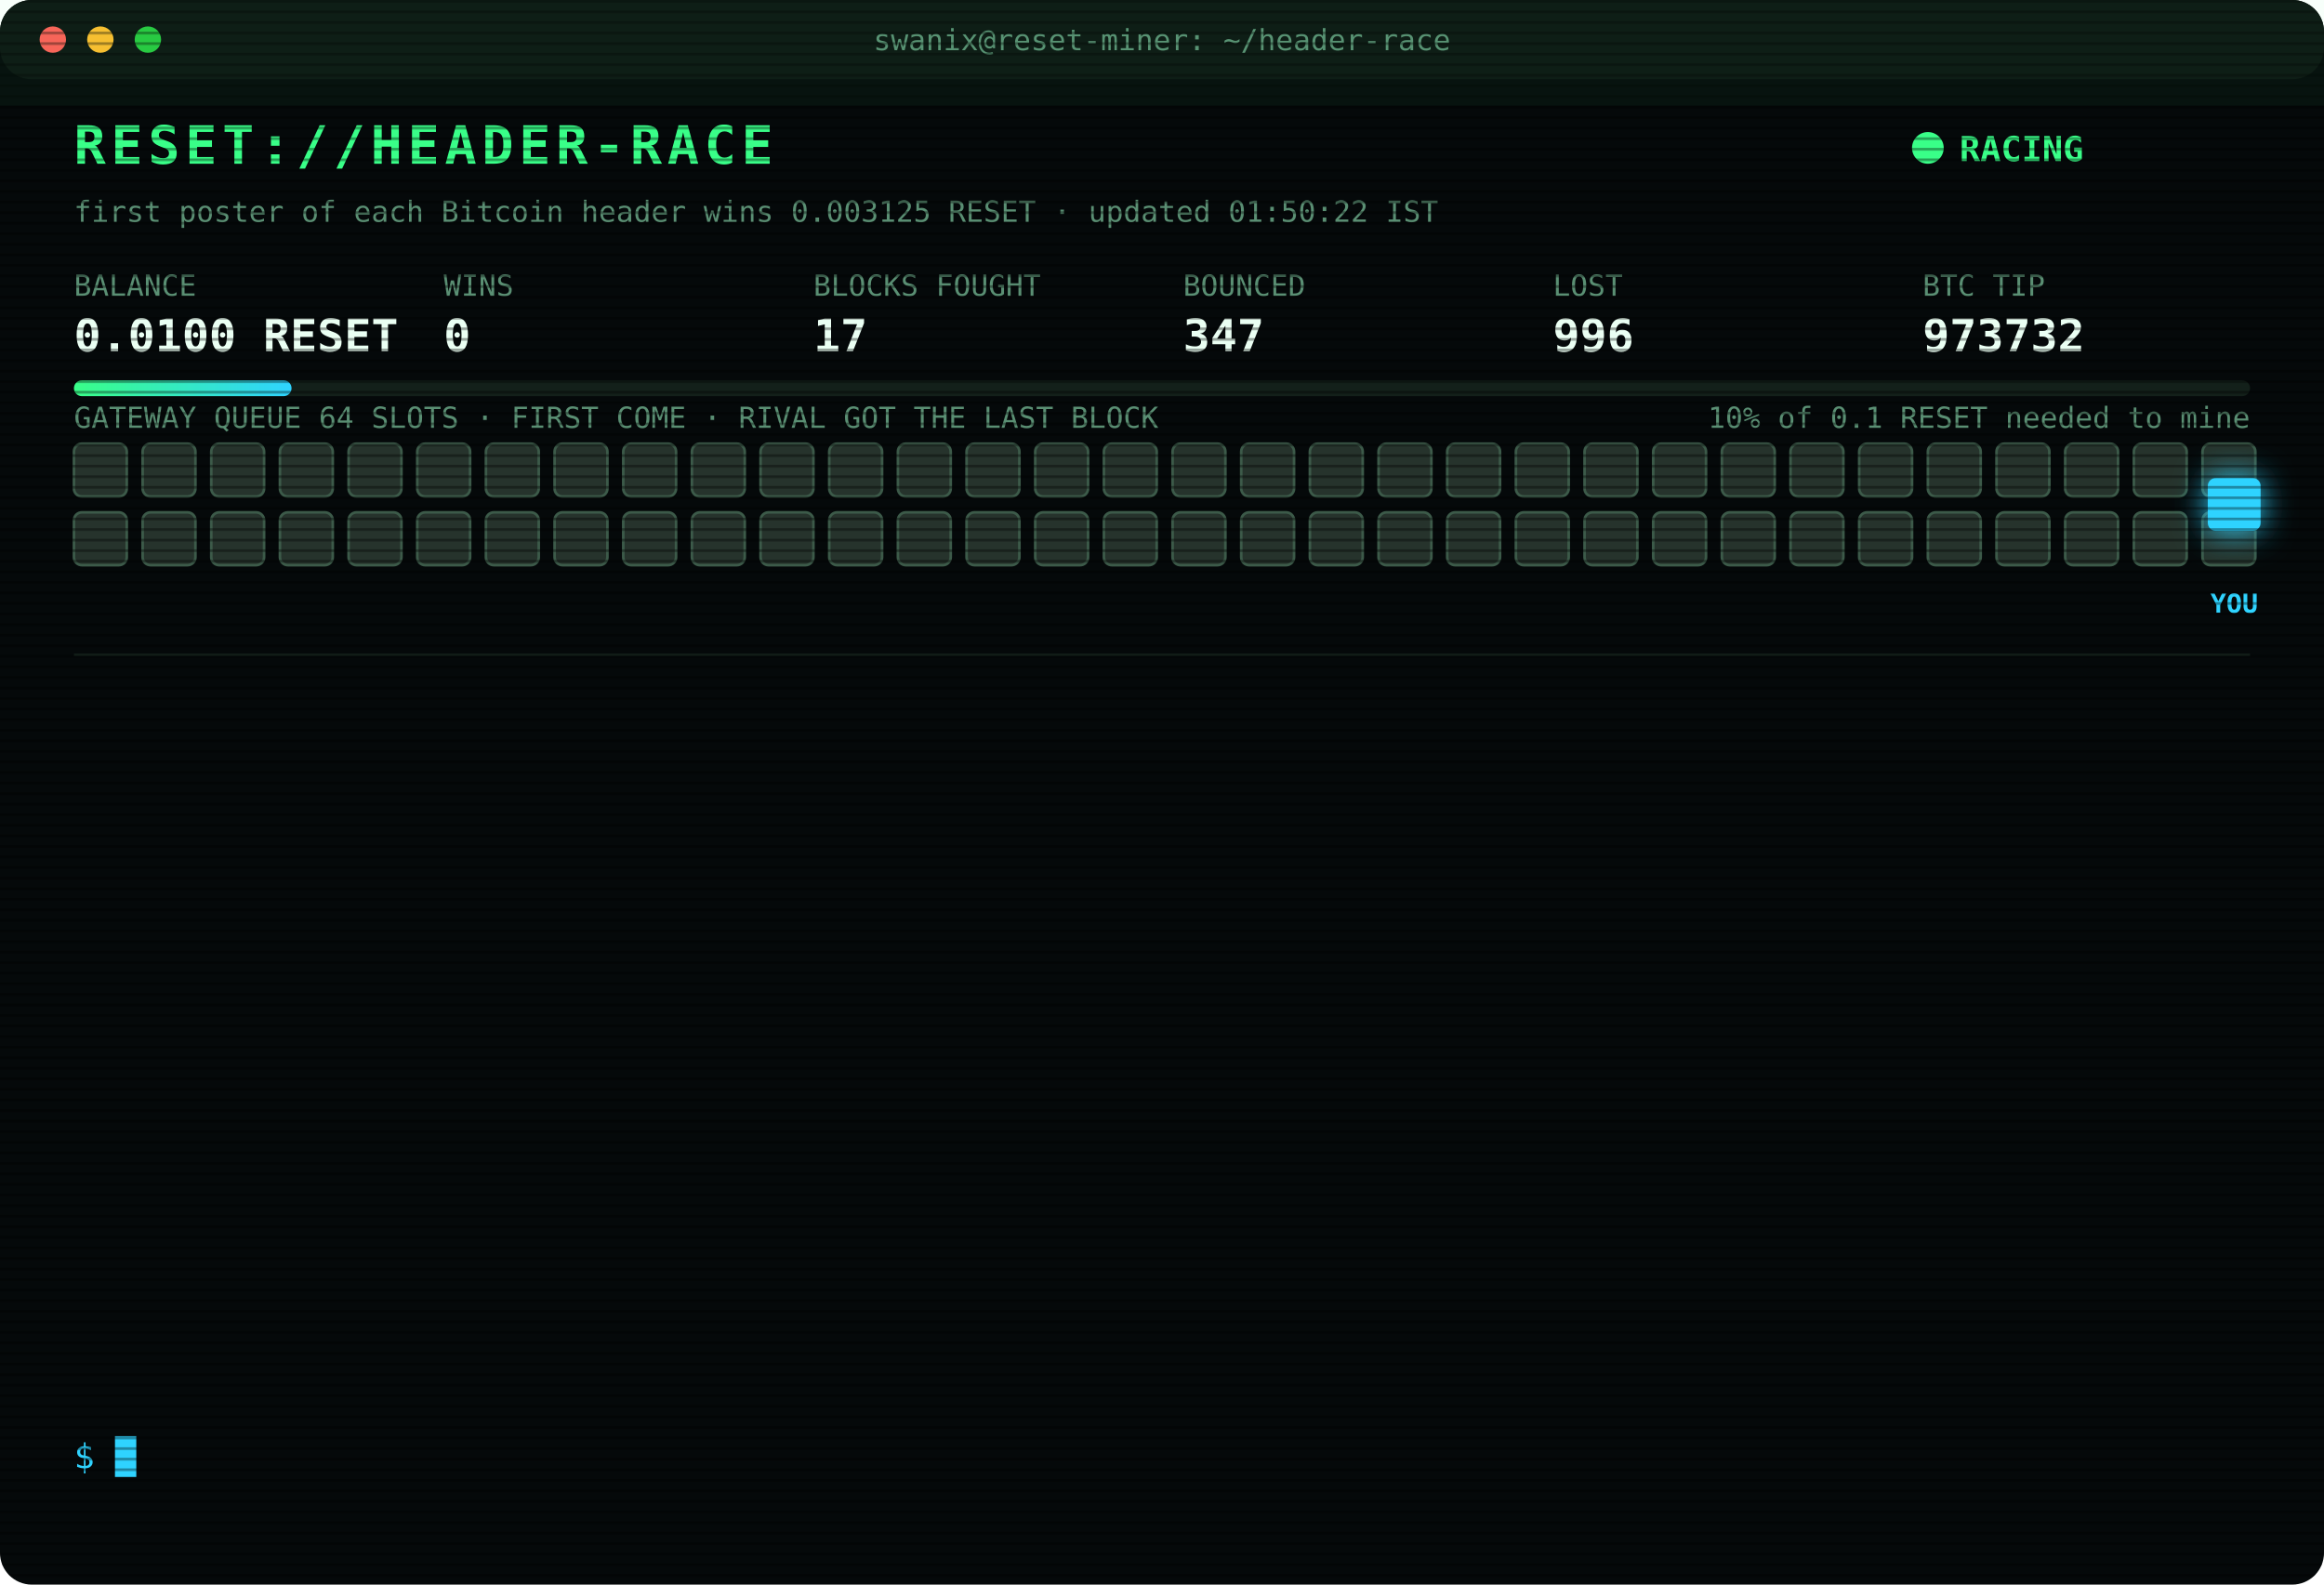
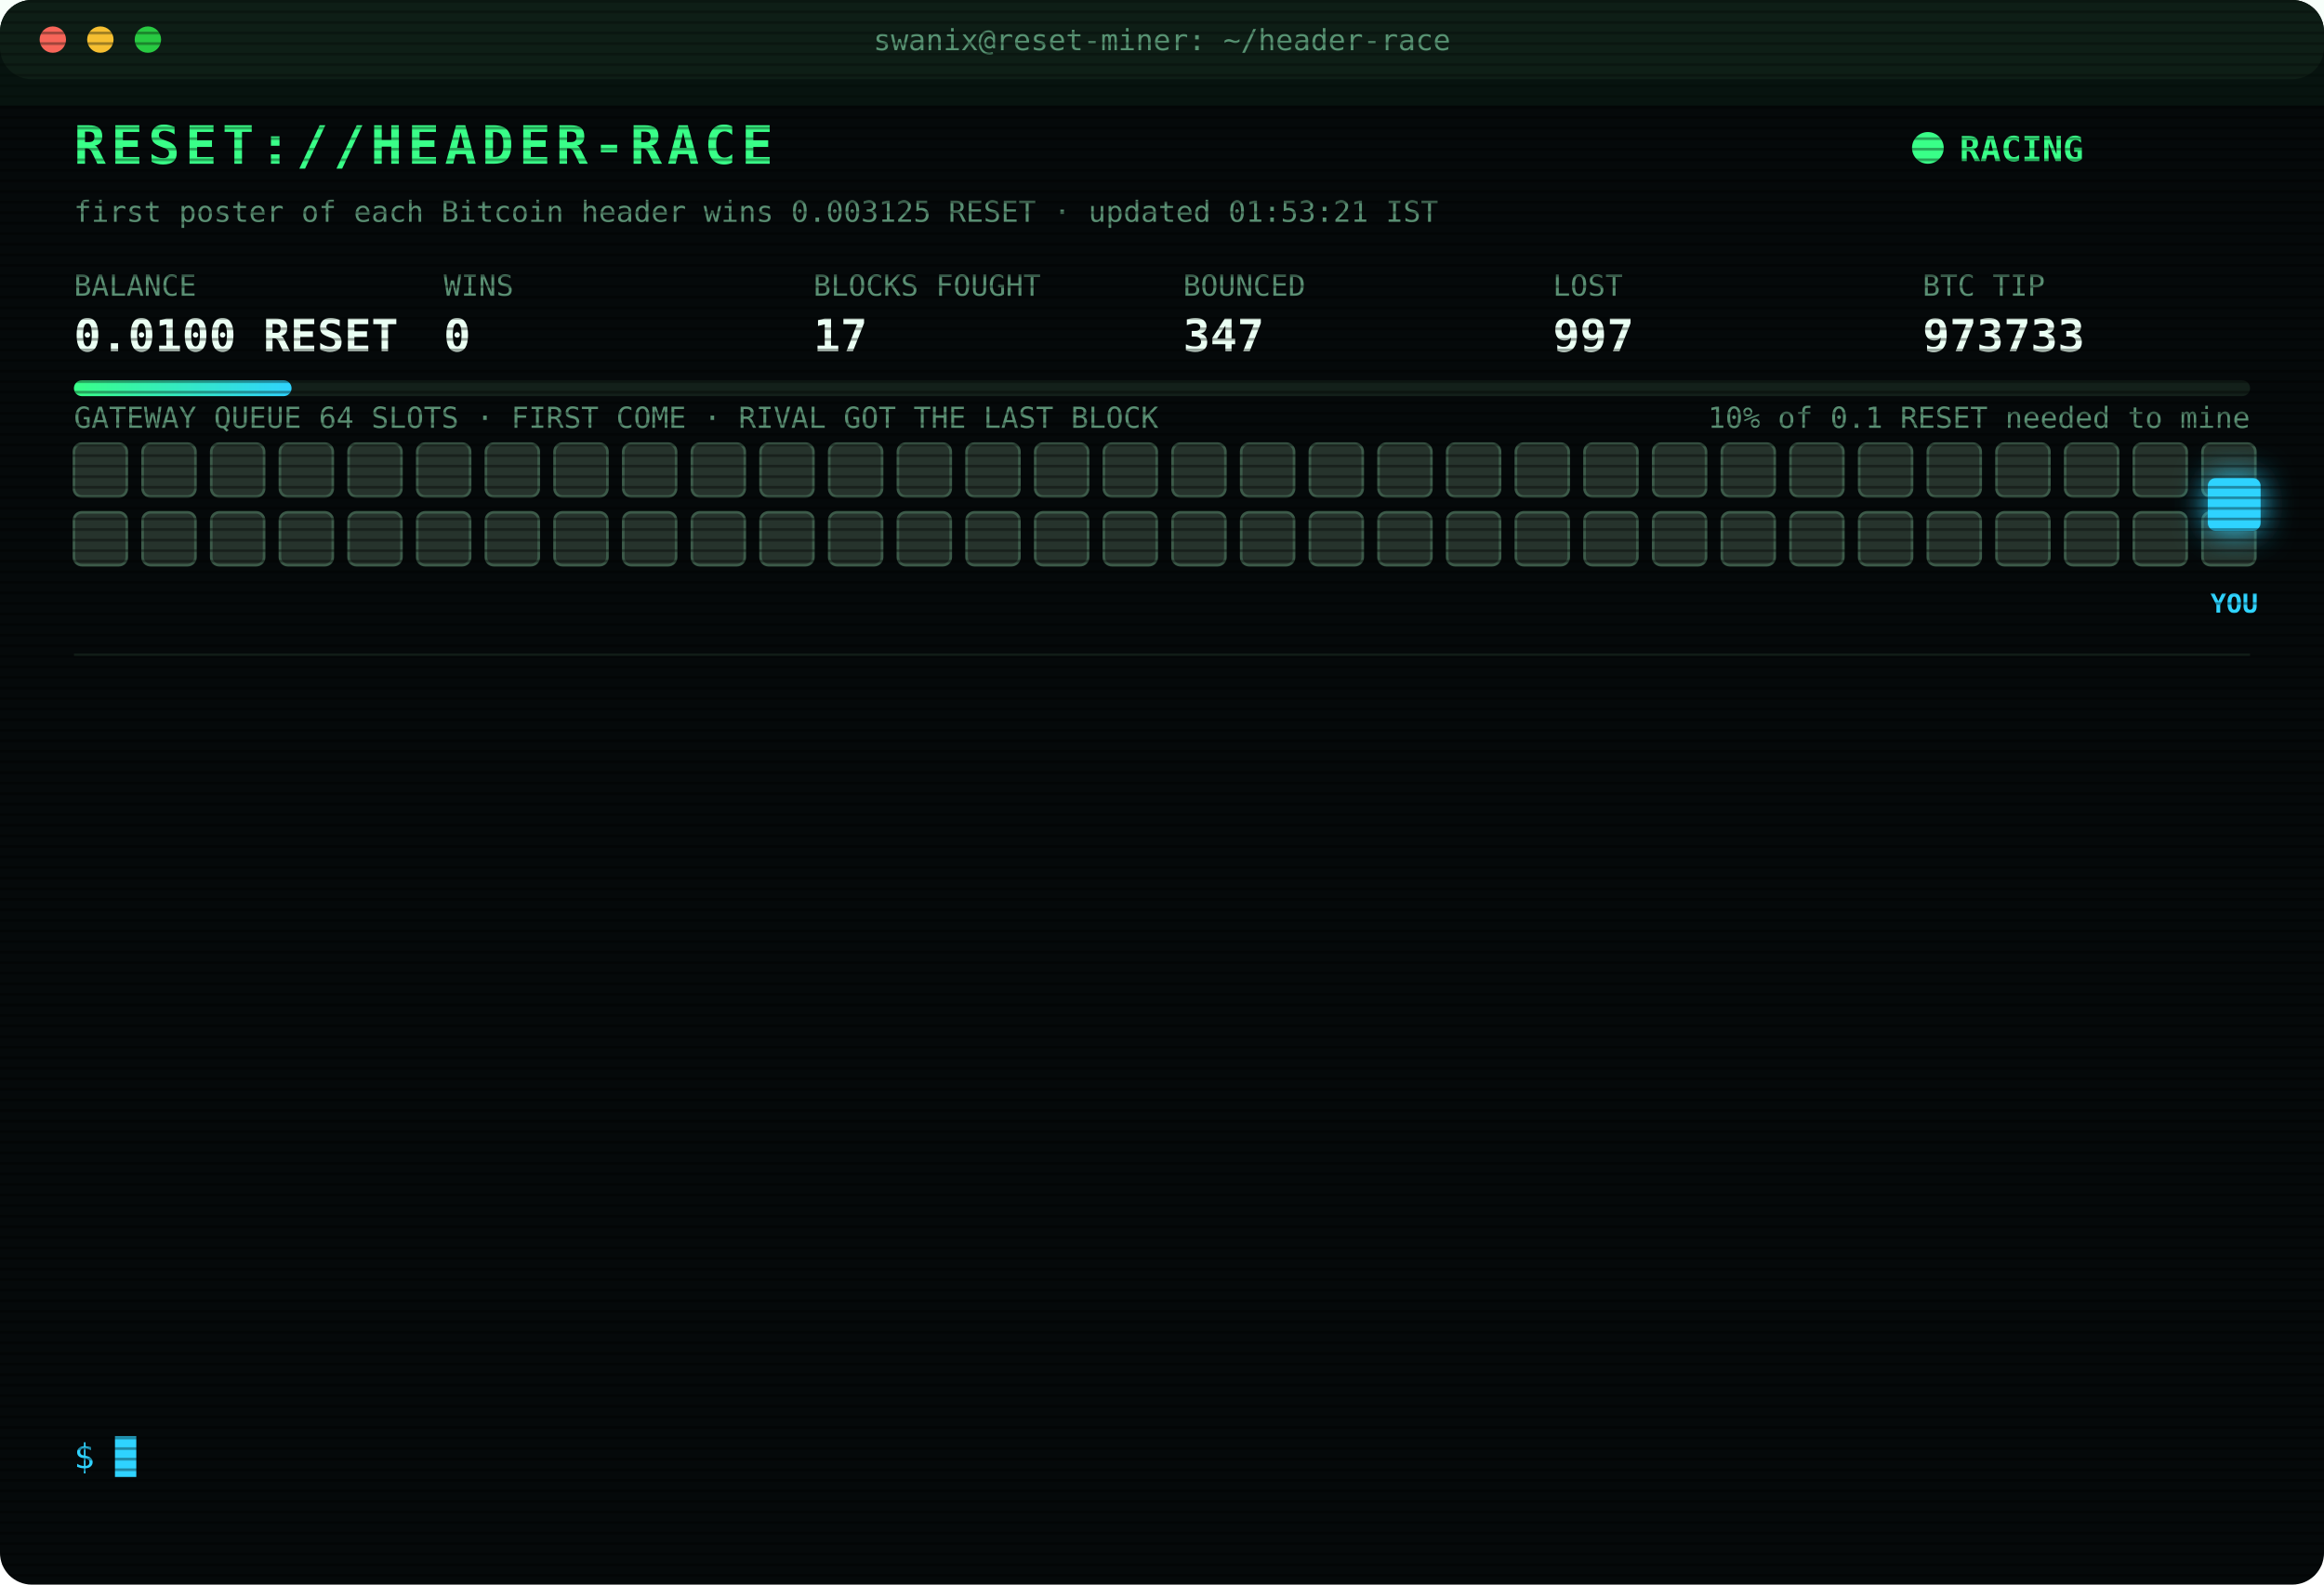
<svg xmlns="http://www.w3.org/2000/svg" width="880" height="600" viewBox="0 0 880 600" font-family="ui-monospace,SFMono-Regular,Menlo,Consolas,monospace">
  <style>
text{font-size:13px;fill:#7CFFB2}
.title{font-size:20px;font-weight:700;fill:#39FF88;letter-spacing:2px;animation:glitch 3s infinite steps(1)}
.sub{fill:#2fd3ff}.k{fill:#5a8f73;font-size:11px}.v{font-size:17px;font-weight:700;fill:#eafff3}
.ts{fill:#3f6b56}.boot{fill:#2fd3ff}.dim{fill:#5a8f73}.bad{fill:#ff4d6d}.warn{fill:#ffd23f}.mag{fill:#ff5cf0}.win{fill:#39FF88;font-weight:700}
.tag{font-size:10px;fill:#2fd3ff;font-weight:700}
.rival{fill:#26332c;stroke:#3c5a49;animation:jam 1.2s infinite alternate}
.idle{fill:#141c18;stroke:#22302a;animation:breathe 4s infinite}
.me{fill:#2fd3ff;filter:drop-shadow(0 0 6px #2fd3ff)}
.hover{animation:nudge 1.1s infinite ease-in-out}.bounce{animation:kick 1.4s infinite}
.ln{opacity:0;animation:in .4s forwards}
.cur{animation:blink 1s infinite steps(1)}
.scan{animation:scan 6s infinite linear}
.led{animation:blink 1.4s infinite}
@keyframes in{from{opacity:0;transform:translateX(-6px)}to{opacity:1;transform:none}}
@keyframes blink{50%{opacity:0}}
@keyframes jam{to{fill:#33463b}}
@keyframes breathe{50%{opacity:.4}}
@keyframes nudge{50%{transform:translateX(-10px)}}
@keyframes kick{0%,100%{transform:none}30%{transform:translateX(-14px)}55%{transform:translateX(10px) translateY(-6px)}}
@keyframes glitch{0%,92%{transform:none}93%{transform:translateX(2px);fill:#ff4d6d}95%{transform:translateX(-2px);fill:#2fd3ff}97%{transform:none}}
@keyframes scan{from{transform:translateY(-40px)}to{transform:translateY(600px)}}
</style>
  <defs>
    <pattern id="sl" width="4" height="4" patternUnits="userSpaceOnUse">
      <rect width="4" height="1" fill="#000" opacity=".35" />
    </pattern>
    <linearGradient id="bar">
      <stop offset="0" stop-color="#39FF88" />
      <stop offset="1" stop-color="#2fd3ff" />
    </linearGradient>
  </defs>
  <rect width="880" height="600" rx="12" fill="#05090a" />
  <rect width="880" height="30" rx="12" fill="#0d1512" />
  <circle cx="20" cy="15" r="5" fill="#ff5f57" />
  <circle cx="38" cy="15" r="5" fill="#febc2e" />
  <circle cx="56" cy="15" r="5" fill="#28c840" />
  <text x="440" y="19" text-anchor="middle" class="k">swanix@reset-miner: ~/header-race</text>
  <text x="28" y="62" class="title">RESET://HEADER-RACE</text>
  <circle class="led" cx="730" cy="56" r="6" fill="#39FF88" />
  <text x="742" y="61" class="win">RACING</text>
-   <text x="28" y="84" class="k">first poster of each Bitcoin header wins 0.003125 RESET · updated 01:50:22 IST</text>
+   <text x="28" y="84" class="k">first poster of each Bitcoin header wins 0.003125 RESET · updated 01:53:21 IST</text>
  <text x="28" y="112" class="k">BALANCE</text>
  <text x="28" y="133" class="v">0.0100 RESET</text>
  <text x="168" y="112" class="k">WINS</text>
  <text x="168" y="133" class="v">0</text>
  <text x="308" y="112" class="k">BLOCKS FOUGHT</text>
  <text x="308" y="133" class="v">17</text>
  <text x="448" y="112" class="k">BOUNCED</text>
  <text x="448" y="133" class="v">347</text>
  <text x="588" y="112" class="k">LOST</text>
-   <text x="588" y="133" class="v">996</text>
+   <text x="588" y="133" class="v">997</text>
  <text x="728" y="112" class="k">BTC TIP</text>
-   <text x="728" y="133" class="v">973732</text>
+   <text x="728" y="133" class="v">973733</text>
  <rect x="28" y="144" width="824" height="6" rx="3" fill="#13201a" />
  <rect x="28" y="144" width="82.4" height="6" rx="3" fill="url(#bar)" />
  <text x="852" y="162" text-anchor="end" class="k">10% of 0.1 RESET needed to mine</text>
  <text x="28" y="162" class="k">GATEWAY QUEUE 64 SLOTS · FIRST COME · RIVAL GOT THE LAST BLOCK</text>
  <rect class="rival" x="28" y="168" width="20" height="20" rx="3" style="animation-delay:0.00s" />
  <rect class="rival" x="54" y="168" width="20" height="20" rx="3" style="animation-delay:0.05s" />
  <rect class="rival" x="80" y="168" width="20" height="20" rx="3" style="animation-delay:0.10s" />
  <rect class="rival" x="106" y="168" width="20" height="20" rx="3" style="animation-delay:0.15s" />
  <rect class="rival" x="132" y="168" width="20" height="20" rx="3" style="animation-delay:0.20s" />
  <rect class="rival" x="158" y="168" width="20" height="20" rx="3" style="animation-delay:0.25s" />
  <rect class="rival" x="184" y="168" width="20" height="20" rx="3" style="animation-delay:0.30s" />
  <rect class="rival" x="210" y="168" width="20" height="20" rx="3" style="animation-delay:0.35s" />
  <rect class="rival" x="236" y="168" width="20" height="20" rx="3" style="animation-delay:0.40s" />
  <rect class="rival" x="262" y="168" width="20" height="20" rx="3" style="animation-delay:0.45s" />
  <rect class="rival" x="288" y="168" width="20" height="20" rx="3" style="animation-delay:0.50s" />
  <rect class="rival" x="314" y="168" width="20" height="20" rx="3" style="animation-delay:0.55s" />
  <rect class="rival" x="340" y="168" width="20" height="20" rx="3" style="animation-delay:0.60s" />
  <rect class="rival" x="366" y="168" width="20" height="20" rx="3" style="animation-delay:0.65s" />
  <rect class="rival" x="392" y="168" width="20" height="20" rx="3" style="animation-delay:0.70s" />
  <rect class="rival" x="418" y="168" width="20" height="20" rx="3" style="animation-delay:0.75s" />
  <rect class="rival" x="444" y="168" width="20" height="20" rx="3" style="animation-delay:0.80s" />
  <rect class="rival" x="470" y="168" width="20" height="20" rx="3" style="animation-delay:0.85s" />
  <rect class="rival" x="496" y="168" width="20" height="20" rx="3" style="animation-delay:0.90s" />
  <rect class="rival" x="522" y="168" width="20" height="20" rx="3" style="animation-delay:0.95s" />
  <rect class="rival" x="548" y="168" width="20" height="20" rx="3" style="animation-delay:1.00s" />
  <rect class="rival" x="574" y="168" width="20" height="20" rx="3" style="animation-delay:1.05s" />
  <rect class="rival" x="600" y="168" width="20" height="20" rx="3" style="animation-delay:1.10s" />
  <rect class="rival" x="626" y="168" width="20" height="20" rx="3" style="animation-delay:1.15s" />
  <rect class="rival" x="652" y="168" width="20" height="20" rx="3" style="animation-delay:1.20s" />
  <rect class="rival" x="678" y="168" width="20" height="20" rx="3" style="animation-delay:1.25s" />
  <rect class="rival" x="704" y="168" width="20" height="20" rx="3" style="animation-delay:1.30s" />
  <rect class="rival" x="730" y="168" width="20" height="20" rx="3" style="animation-delay:1.35s" />
  <rect class="rival" x="756" y="168" width="20" height="20" rx="3" style="animation-delay:1.40s" />
  <rect class="rival" x="782" y="168" width="20" height="20" rx="3" style="animation-delay:1.45s" />
  <rect class="rival" x="808" y="168" width="20" height="20" rx="3" style="animation-delay:1.50s" />
  <rect class="rival" x="834" y="168" width="20" height="20" rx="3" style="animation-delay:1.55s" />
  <rect class="rival" x="28" y="194" width="20" height="20" rx="3" style="animation-delay:1.60s" />
  <rect class="rival" x="54" y="194" width="20" height="20" rx="3" style="animation-delay:1.65s" />
  <rect class="rival" x="80" y="194" width="20" height="20" rx="3" style="animation-delay:1.70s" />
  <rect class="rival" x="106" y="194" width="20" height="20" rx="3" style="animation-delay:1.75s" />
  <rect class="rival" x="132" y="194" width="20" height="20" rx="3" style="animation-delay:1.80s" />
  <rect class="rival" x="158" y="194" width="20" height="20" rx="3" style="animation-delay:1.85s" />
  <rect class="rival" x="184" y="194" width="20" height="20" rx="3" style="animation-delay:1.90s" />
  <rect class="rival" x="210" y="194" width="20" height="20" rx="3" style="animation-delay:1.95s" />
  <rect class="rival" x="236" y="194" width="20" height="20" rx="3" style="animation-delay:2.00s" />
  <rect class="rival" x="262" y="194" width="20" height="20" rx="3" style="animation-delay:2.05s" />
  <rect class="rival" x="288" y="194" width="20" height="20" rx="3" style="animation-delay:2.10s" />
  <rect class="rival" x="314" y="194" width="20" height="20" rx="3" style="animation-delay:2.15s" />
  <rect class="rival" x="340" y="194" width="20" height="20" rx="3" style="animation-delay:2.20s" />
  <rect class="rival" x="366" y="194" width="20" height="20" rx="3" style="animation-delay:2.25s" />
  <rect class="rival" x="392" y="194" width="20" height="20" rx="3" style="animation-delay:2.30s" />
  <rect class="rival" x="418" y="194" width="20" height="20" rx="3" style="animation-delay:2.35s" />
  <rect class="rival" x="444" y="194" width="20" height="20" rx="3" style="animation-delay:2.40s" />
  <rect class="rival" x="470" y="194" width="20" height="20" rx="3" style="animation-delay:2.45s" />
  <rect class="rival" x="496" y="194" width="20" height="20" rx="3" style="animation-delay:2.50s" />
  <rect class="rival" x="522" y="194" width="20" height="20" rx="3" style="animation-delay:2.55s" />
  <rect class="rival" x="548" y="194" width="20" height="20" rx="3" style="animation-delay:2.60s" />
  <rect class="rival" x="574" y="194" width="20" height="20" rx="3" style="animation-delay:2.65s" />
  <rect class="rival" x="600" y="194" width="20" height="20" rx="3" style="animation-delay:2.70s" />
  <rect class="rival" x="626" y="194" width="20" height="20" rx="3" style="animation-delay:2.75s" />
  <rect class="rival" x="652" y="194" width="20" height="20" rx="3" style="animation-delay:2.80s" />
  <rect class="rival" x="678" y="194" width="20" height="20" rx="3" style="animation-delay:2.85s" />
  <rect class="rival" x="704" y="194" width="20" height="20" rx="3" style="animation-delay:2.90s" />
  <rect class="rival" x="730" y="194" width="20" height="20" rx="3" style="animation-delay:2.95s" />
  <rect class="rival" x="756" y="194" width="20" height="20" rx="3" style="animation-delay:3.00s" />
  <rect class="rival" x="782" y="194" width="20" height="20" rx="3" style="animation-delay:3.05s" />
  <rect class="rival" x="808" y="194" width="20" height="20" rx="3" style="animation-delay:3.10s" />
  <rect class="rival" x="834" y="194" width="20" height="20" rx="3" style="animation-delay:3.15s" />
  <g class="hover">
    <rect class="me" x="836" y="181" width="20" height="20" rx="3" />
    <text class="tag" x="846" y="232" text-anchor="middle">YOU</text>
  </g>
  <line x1="28" x2="852" y1="248" y2="248" stroke="#13201a" />
  <g class="ln" style="animation-delay:0.40s">
-     <text x="28" y="270" class="ts">22:56:25</text>
-     <text x="104" y="270" class="bad">[LOST] #973720 taken by a rival miner</text>
+     <text x="28" y="270" class="ts">23:05:22</text>
+     <text x="104" y="270" class="bad">[LOST] #973721 taken by a rival miner</text>
  </g>
  <g class="ln" style="animation-delay:0.65s">
-     <text x="28" y="292" class="ts">23:05:22</text>
-     <text x="104" y="292" class="bad">[LOST] #973721 taken by a rival miner</text>
+     <text x="28" y="292" class="ts">23:05:46</text>
+     <text x="104" y="292" class="bad">[LOST] #973722 taken by a rival miner</text>
  </g>
  <g class="ln" style="animation-delay:0.90s">
-     <text x="28" y="314" class="ts">23:05:46</text>
-     <text x="104" y="314" class="bad">[LOST] #973722 taken by a rival miner</text>
+     <text x="28" y="314" class="ts">23:13:11</text>
+     <text x="104" y="314" class="bad">[LOST] #973723 taken by a rival miner</text>
  </g>
  <g class="ln" style="animation-delay:1.15s">
-     <text x="28" y="336" class="ts">23:13:11</text>
-     <text x="104" y="336" class="bad">[LOST] #973723 taken by a rival miner</text>
+     <text x="28" y="336" class="ts">23:24:23</text>
+     <text x="104" y="336" class="bad">[LOST] #973724 taken by a rival miner</text>
  </g>
  <g class="ln" style="animation-delay:1.40s">
-     <text x="28" y="358" class="ts">23:24:23</text>
-     <text x="104" y="358" class="bad">[LOST] #973724 taken by a rival miner</text>
+     <text x="28" y="358" class="ts">23:31:58</text>
+     <text x="104" y="358" class="bad">[LOST] #973725 taken by a rival miner</text>
  </g>
  <g class="ln" style="animation-delay:1.65s">
-     <text x="28" y="380" class="ts">23:31:58</text>
-     <text x="104" y="380" class="bad">[LOST] #973725 taken by a rival miner</text>
+     <text x="28" y="380" class="ts">23:38:24</text>
+     <text x="104" y="380" class="bad">[LOST] #973726 taken by a rival miner</text>
  </g>
  <g class="ln" style="animation-delay:1.90s">
-     <text x="28" y="402" class="ts">23:38:24</text>
-     <text x="104" y="402" class="bad">[LOST] #973726 taken by a rival miner</text>
+     <text x="28" y="402" class="ts">00:10:36</text>
+     <text x="104" y="402" class="dim">[STINT END] calls 777 · wins 0</text>
  </g>
  <g class="ln" style="animation-delay:2.15s">
-     <text x="28" y="424" class="ts">00:10:36</text>
-     <text x="104" y="424" class="dim">[STINT END] calls 777 · wins 0</text>
+     <text x="28" y="424" class="ts">00:15:27</text>
+     <text x="104" y="424" class="boot">[BOOT] racer v3 online · 3 feeds · stint 340m</text>
  </g>
  <g class="ln" style="animation-delay:2.40s">
-     <text x="28" y="446" class="ts">00:15:27</text>
-     <text x="104" y="446" class="boot">[BOOT] racer v3 online · 3 feeds · stint 340m</text>
+     <text x="28" y="446" class="ts">00:29:59</text>
+     <text x="104" y="446" class="bad">[LOST] #973727 taken by a rival miner</text>
  </g>
  <g class="ln" style="animation-delay:2.65s">
-     <text x="28" y="468" class="ts">00:29:59</text>
-     <text x="104" y="468" class="bad">[LOST] #973727 taken by a rival miner</text>
+     <text x="28" y="468" class="ts">00:45:17</text>
+     <text x="104" y="468" class="bad">[LOST] #973728 taken by a rival miner</text>
  </g>
  <g class="ln" style="animation-delay:2.90s">
-     <text x="28" y="490" class="ts">00:45:17</text>
-     <text x="104" y="490" class="bad">[LOST] #973728 taken by a rival miner</text>
+     <text x="28" y="490" class="ts">01:25:19</text>
+     <text x="104" y="490" class="bad">[LOST] #973730 taken by a rival miner</text>
  </g>
  <g class="ln" style="animation-delay:3.15s">
-     <text x="28" y="512" class="ts">01:25:19</text>
-     <text x="104" y="512" class="bad">[LOST] #973730 taken by a rival miner</text>
+     <text x="28" y="512" class="ts">01:50:22</text>
+     <text x="104" y="512" class="bad">[LOST] #973732 taken by a rival miner</text>
  </g>
  <g class="ln" style="animation-delay:3.40s">
-     <text x="28" y="534" class="ts">01:50:22</text>
-     <text x="104" y="534" class="bad">[LOST] #973732 taken by a rival miner</text>
+     <text x="28" y="534" class="ts">01:53:21</text>
+     <text x="104" y="534" class="bad">[LOST] #973733 taken by a rival miner</text>
  </g>
  <text x="28" y="556" class="sub">$ <tspan class="cur">█</tspan>
  </text>
  <rect width="880" height="600" rx="12" fill="url(#sl)" pointer-events="none" />
  <rect class="scan" width="880" height="40" fill="#39FF88" opacity=".04" />
</svg>
